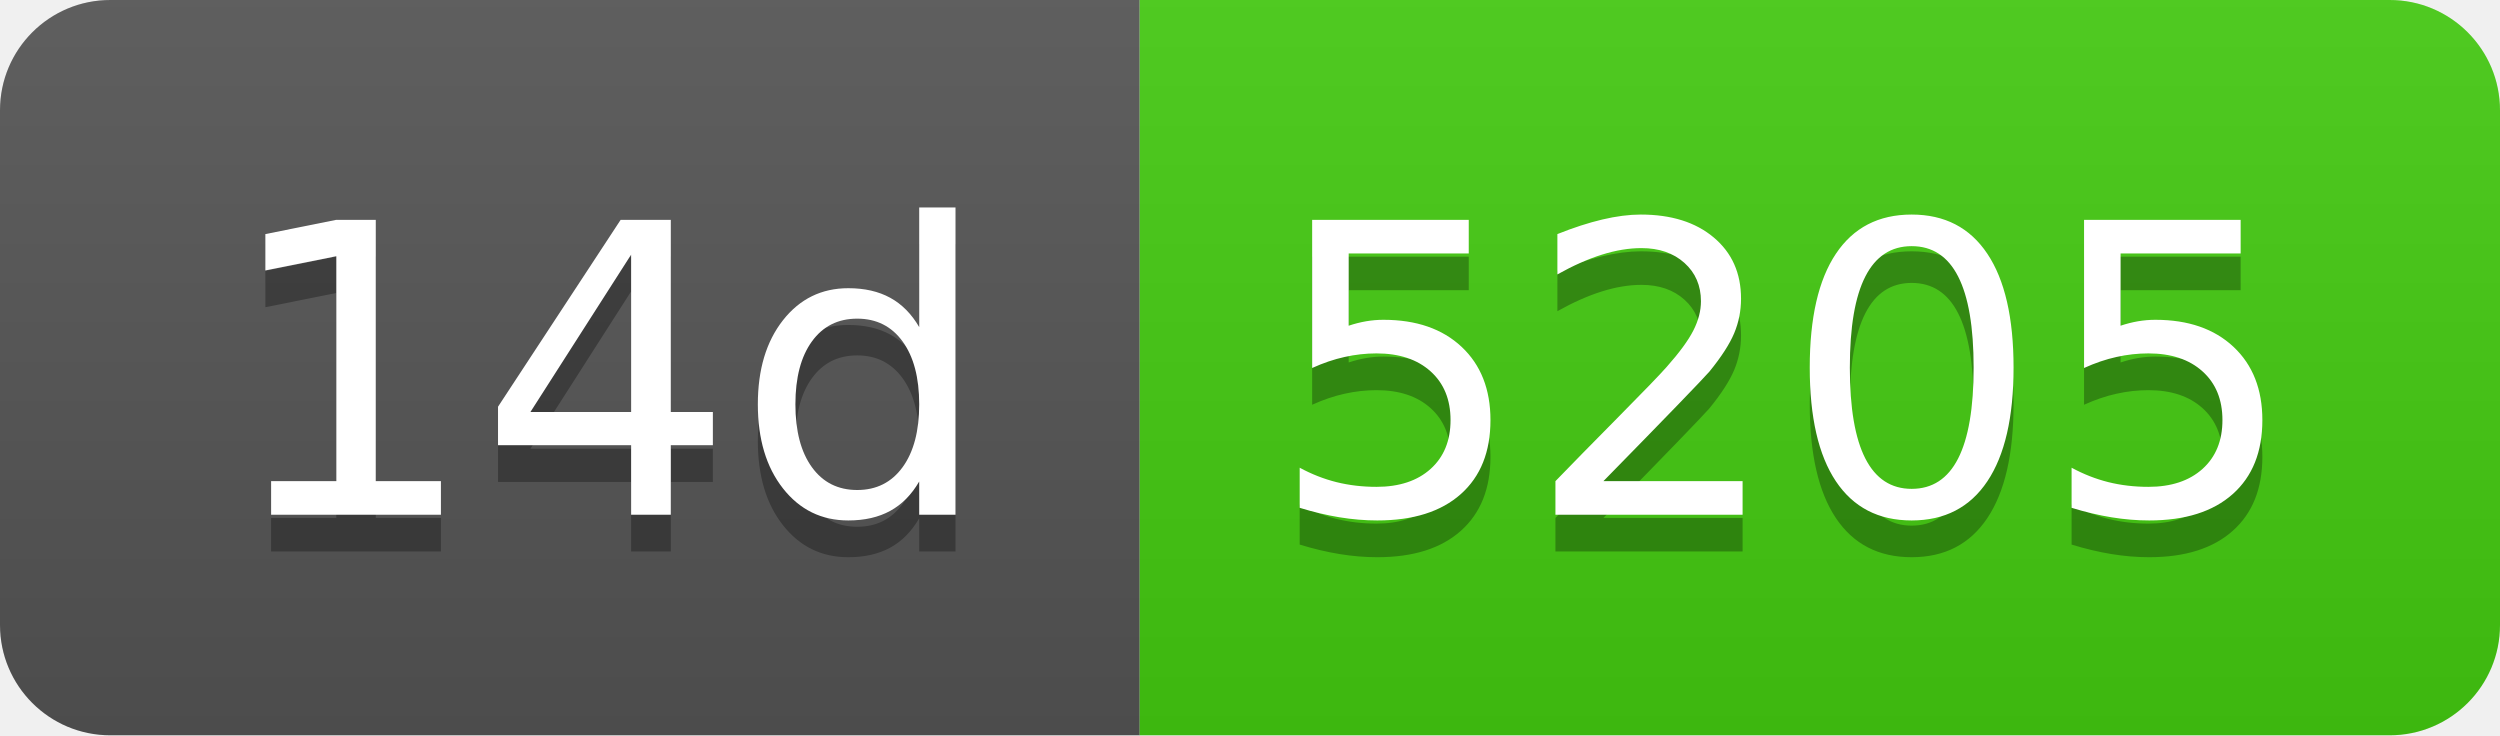
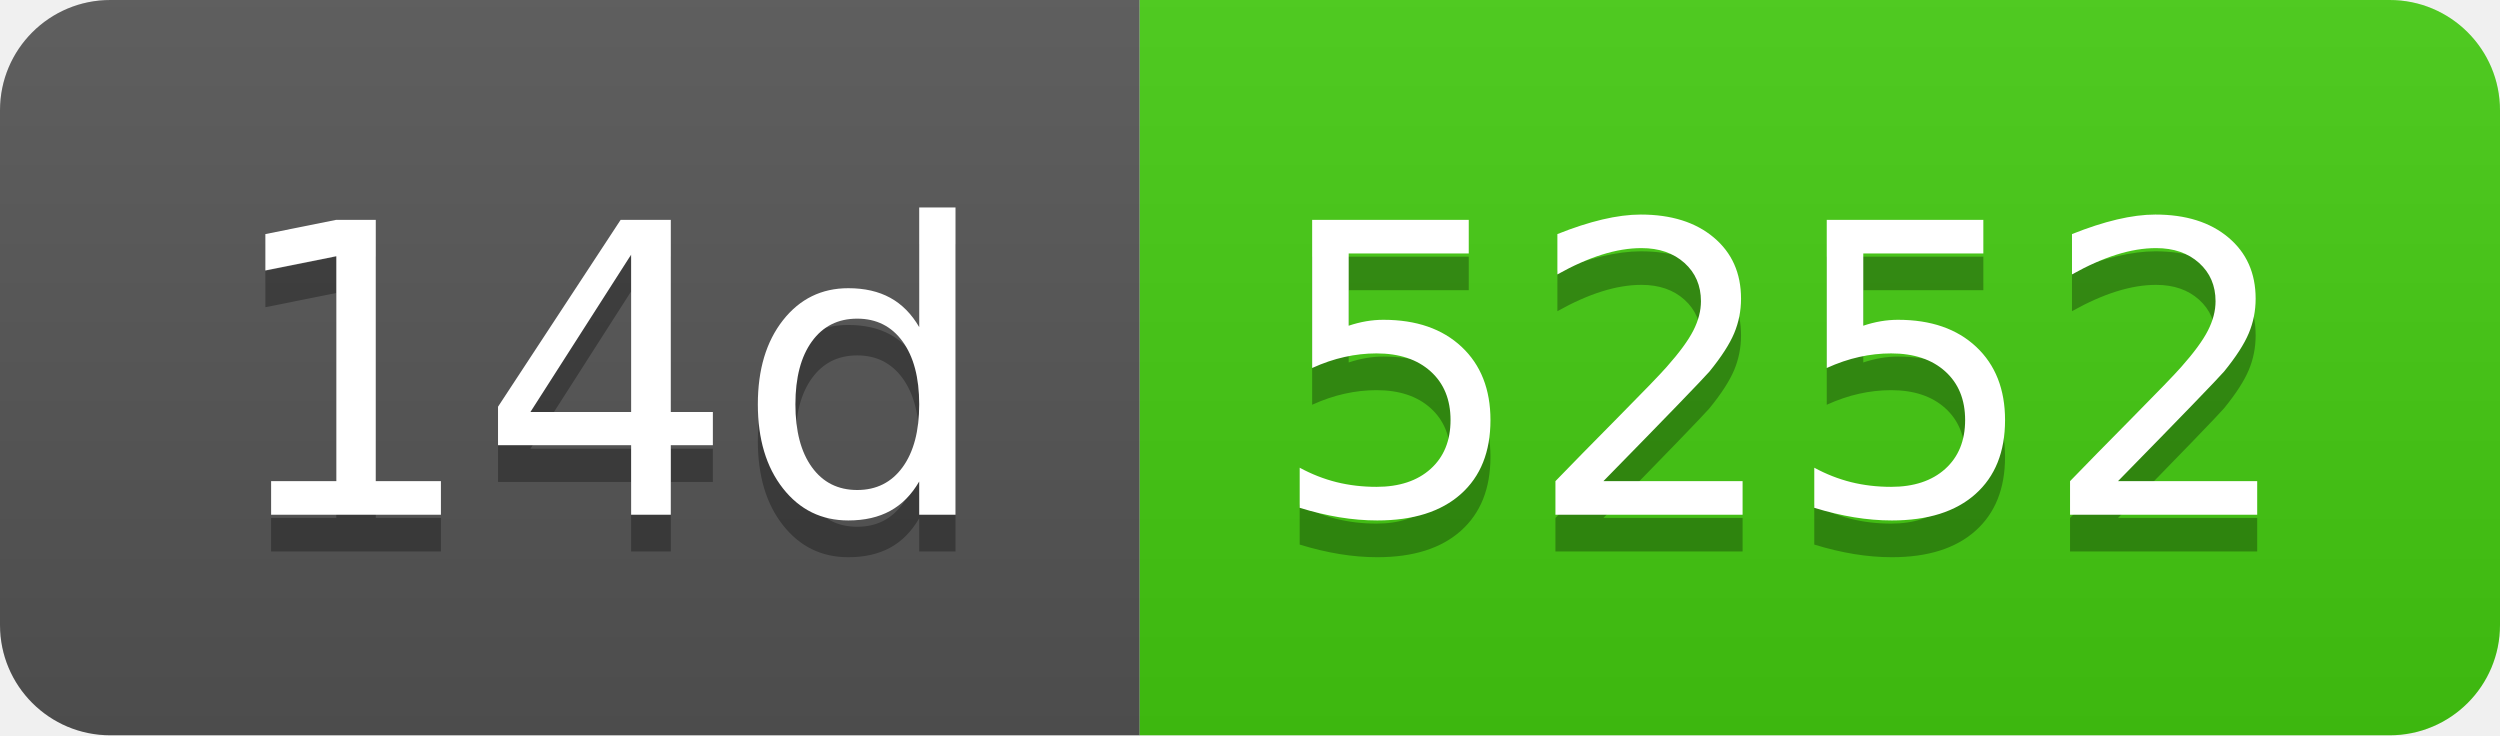
- <svg xmlns="http://www.w3.org/2000/svg" width="68" height="20" role="img" aria-label="14d: 5205">
+ <svg xmlns="http://www.w3.org/2000/svg" width="68" height="20" role="img" aria-label="14d: 5252">
  <linearGradient id="s" x2="0" y2="100%">
    <stop offset="0" stop-color="#bbb" stop-opacity=".1" />
    <stop offset="1" stop-opacity=".1" />
  </linearGradient>
  <clipPath id="r">
    <rect width="68" height="20" rx="3" fill="#fff" />
  </clipPath>
  <g clip-path="url(#r)">
    <rect width="31" height="20" fill="#555" />
    <rect x="31" width="37" height="20" fill="#4c1" />
    <rect width="68" height="20" fill="url(#s)" />
  </g>
  <g fill="#fff" text-anchor="middle" font-family="Verdana,Geneva,DejaVu Sans,sans-serif" text-rendering="geometricPrecision" font-size="110">
    <text aria-hidden="true" x="165" y="150" fill="#010101" fill-opacity=".3" transform="scale(.1)" textLength="210">14d</text>
    <text x="165" y="140" transform="scale(.1)" fill="#fff" textLength="210">14d</text>
-     <text aria-hidden="true" x="485" y="150" fill="#010101" fill-opacity=".3" transform="scale(.1)" textLength="270">5205</text>
-     <text x="485" y="140" transform="scale(.1)" fill="#fff" textLength="270">5205</text>
+     <text aria-hidden="true" x="485" y="150" fill="#010101" fill-opacity=".3" transform="scale(.1)" textLength="270">5252</text>
+     <text x="485" y="140" transform="scale(.1)" fill="#fff" textLength="270">5252</text>
  </g>
</svg>
